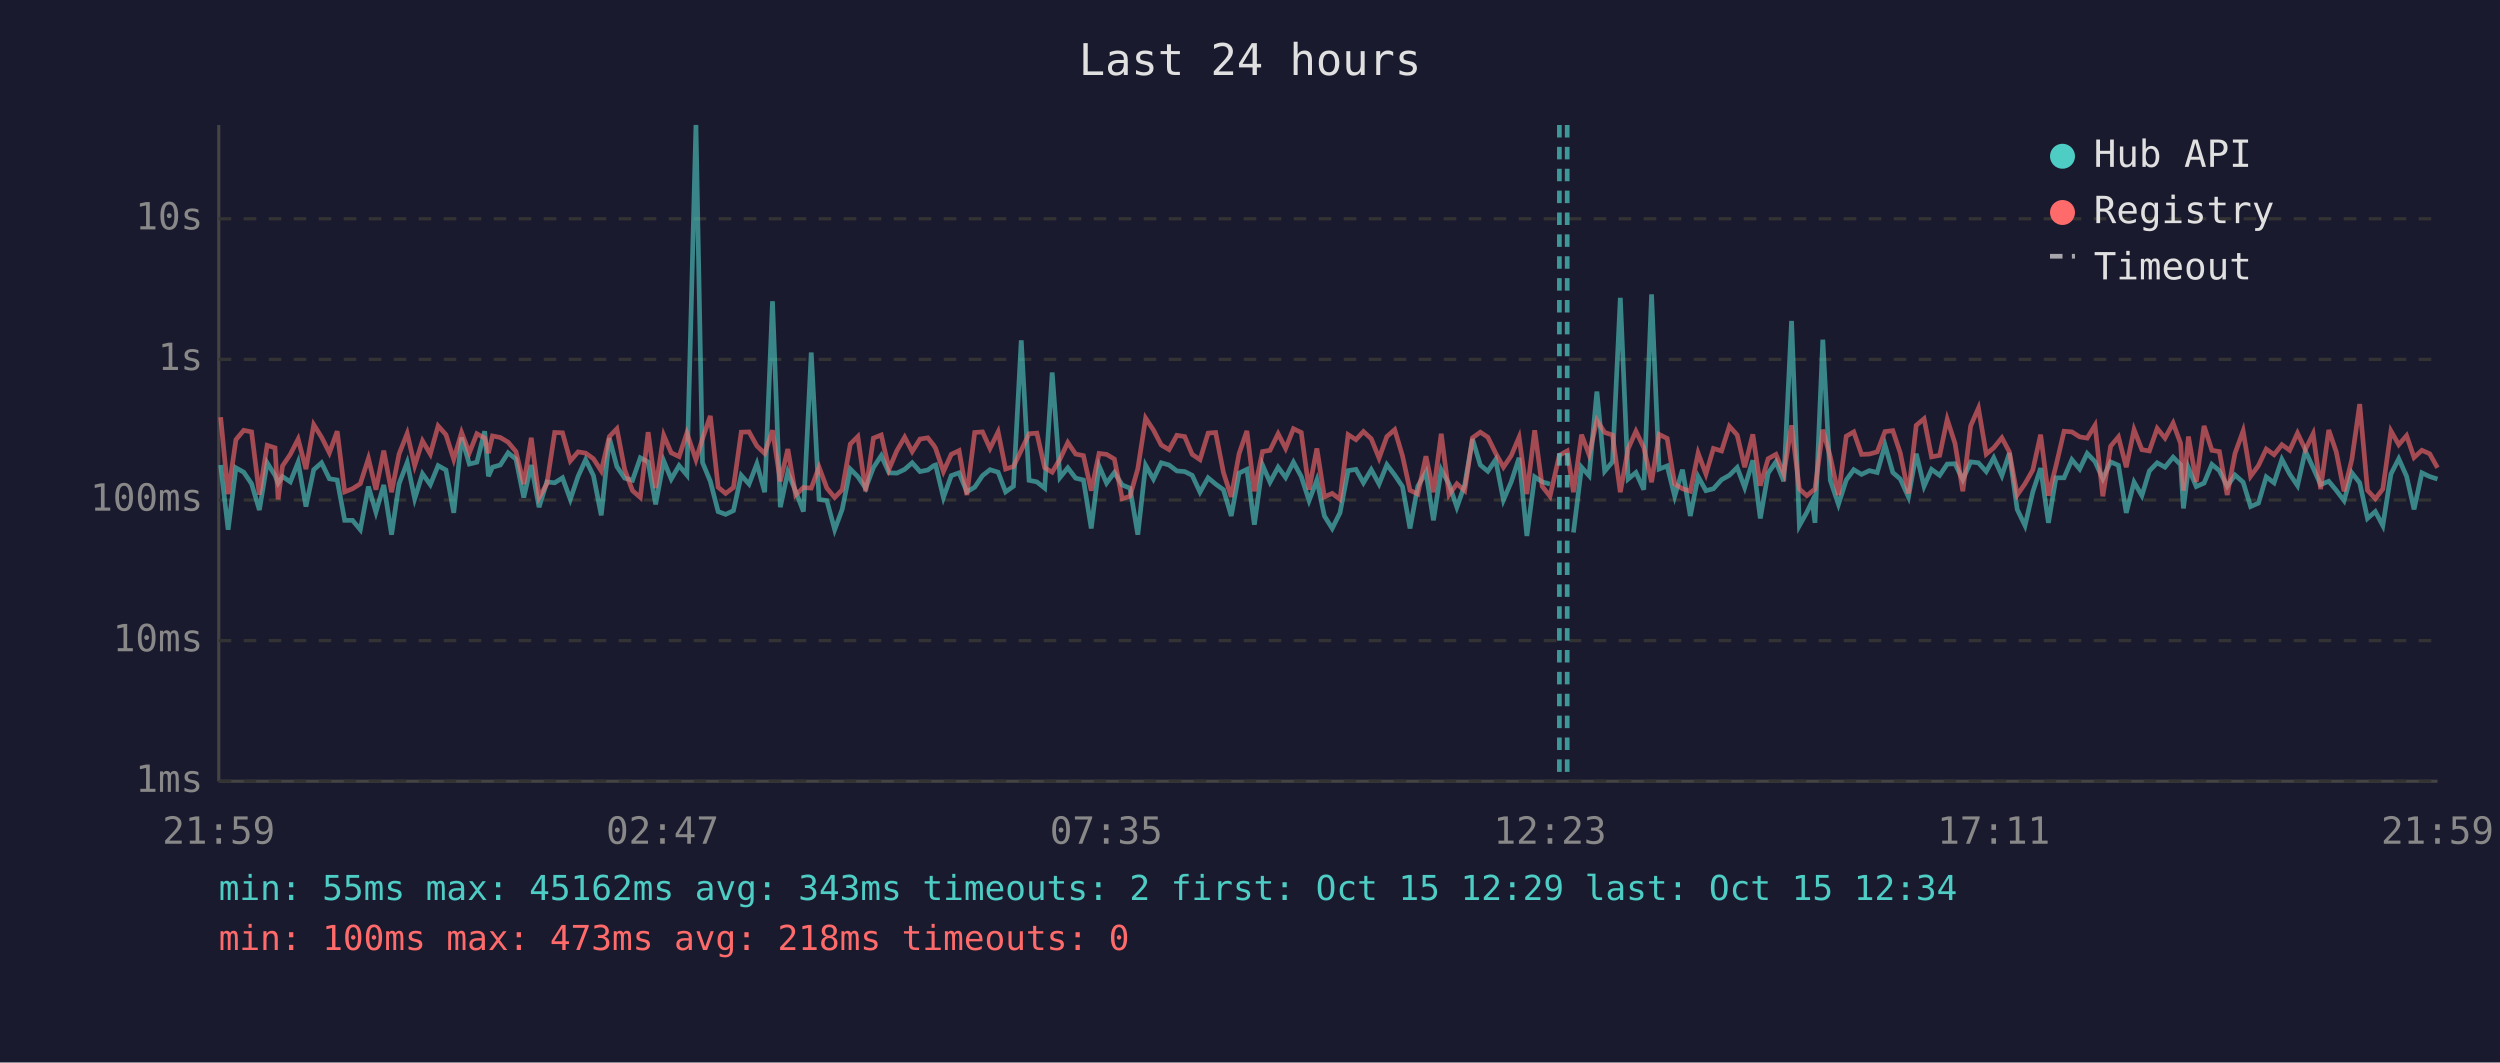
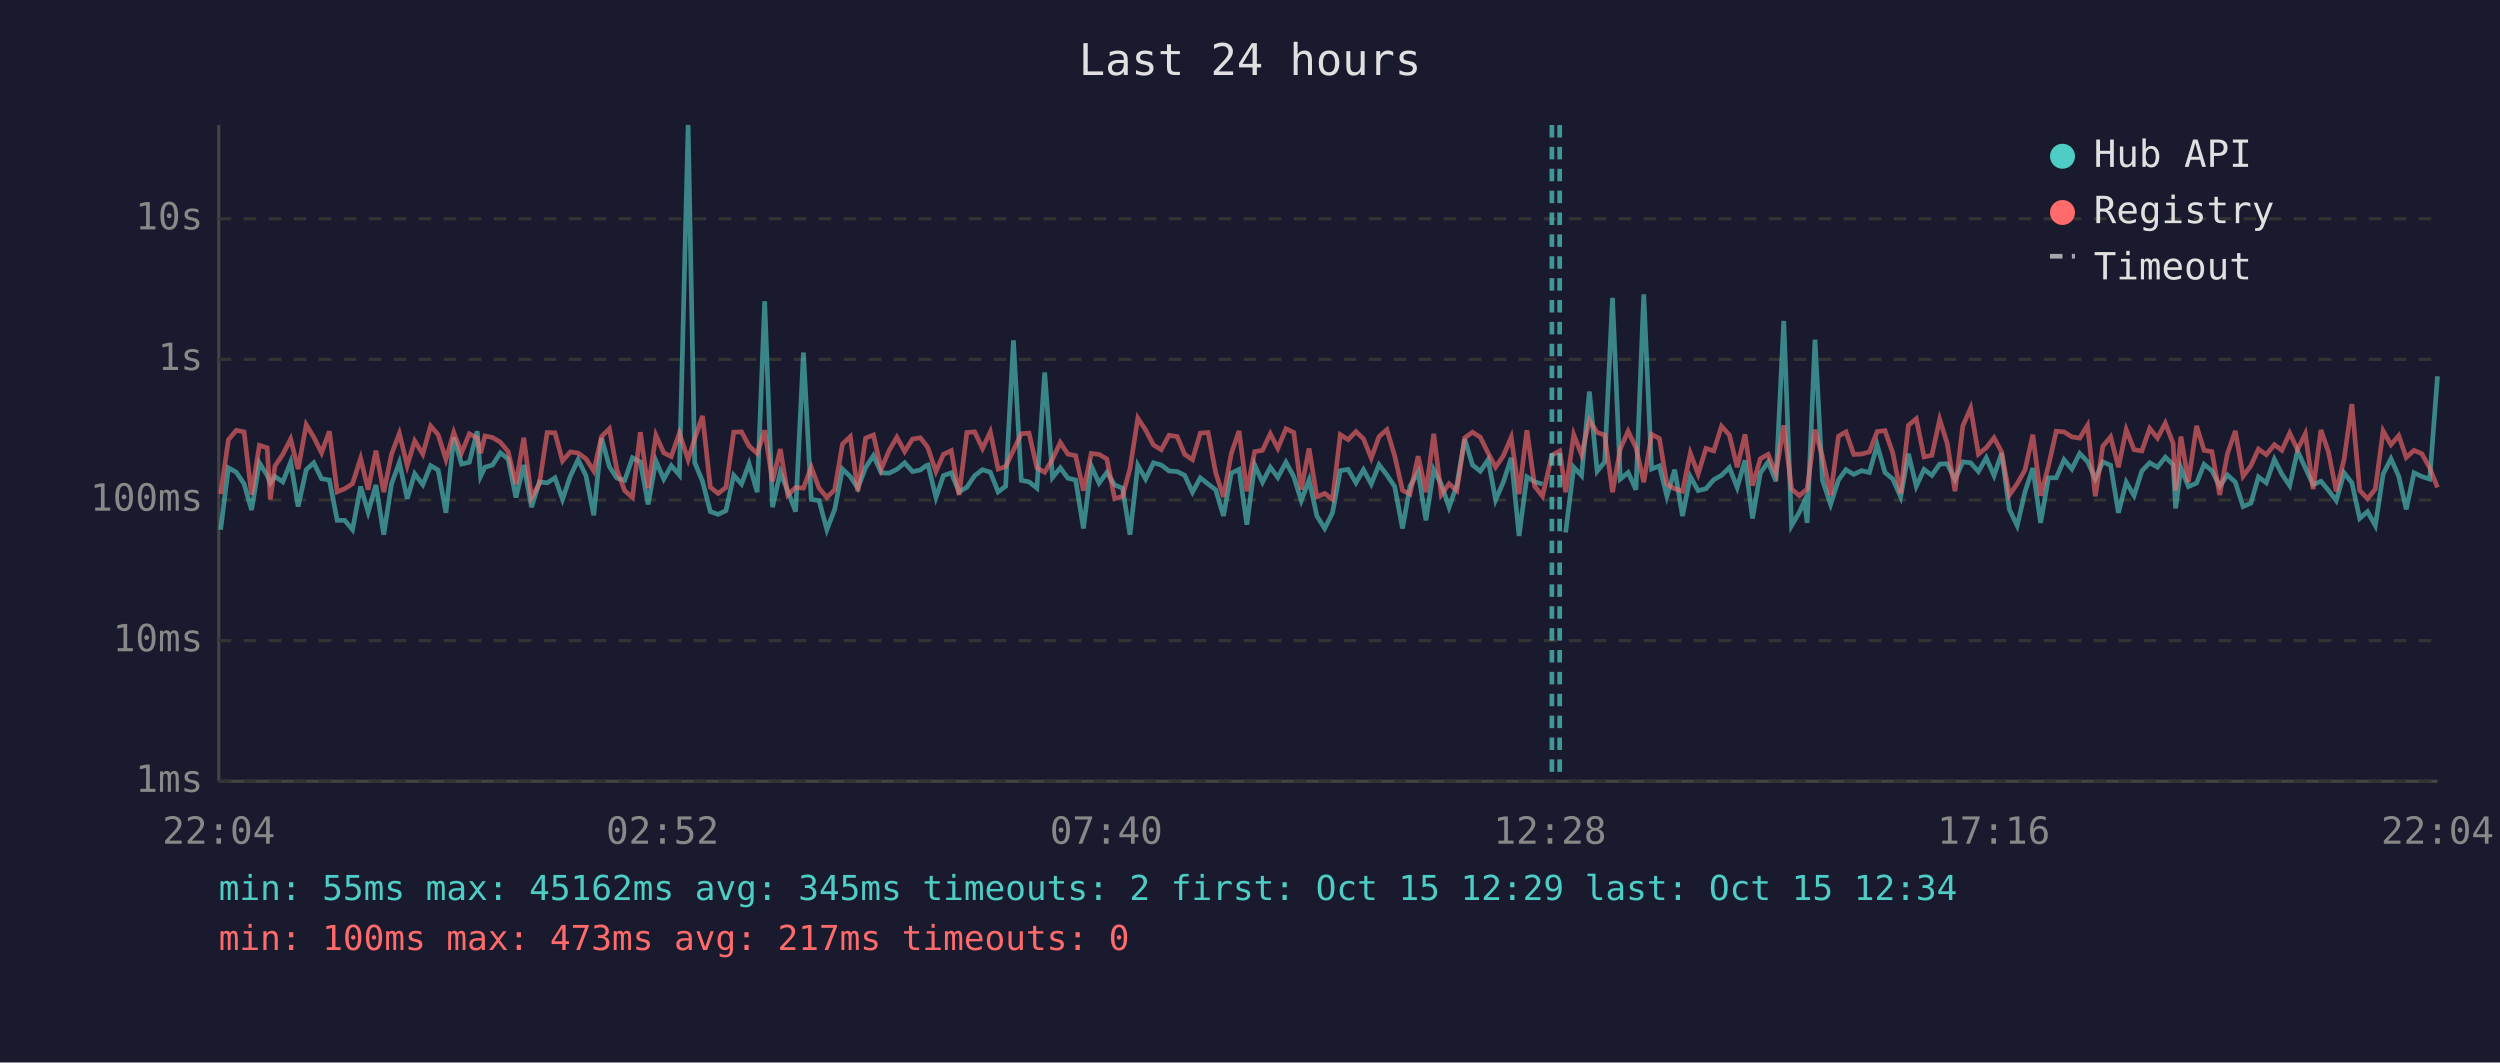
<svg xmlns="http://www.w3.org/2000/svg" viewBox="0 0 800 340" font-family="monospace" font-size="12">
  <rect width="800" height="340" fill="#1a1a2e" />
  <text x="400" y="24" fill="#e0e0e0" font-size="14" text-anchor="middle">Last 24 hours</text>
  <line x1="70" y1="40" x2="70" y2="250" stroke="#444" stroke-width="1" />
  <line x1="70" y1="250" x2="780" y2="250" stroke="#444" stroke-width="1" />
  <line x1="70" y1="250" x2="780" y2="250" stroke="#333" stroke-width="1" stroke-dasharray="4" />
  <text x="65" y="250" fill="#888" text-anchor="end" dominant-baseline="middle">1ms</text>
  <line x1="70" y1="205" x2="780" y2="205" stroke="#333" stroke-width="1" stroke-dasharray="4" />
  <text x="65" y="205" fill="#888" text-anchor="end" dominant-baseline="middle">10ms</text>
  <line x1="70" y1="160" x2="780" y2="160" stroke="#333" stroke-width="1" stroke-dasharray="4" />
  <text x="65" y="160" fill="#888" text-anchor="end" dominant-baseline="middle">100ms</text>
  <line x1="70" y1="115" x2="780" y2="115" stroke="#333" stroke-width="1" stroke-dasharray="4" />
  <text x="65" y="115" fill="#888" text-anchor="end" dominant-baseline="middle">1s</text>
  <line x1="70" y1="70" x2="780" y2="70" stroke="#333" stroke-width="1" stroke-dasharray="4" />
  <text x="65" y="70" fill="#888" text-anchor="end" dominant-baseline="middle">10s</text>
-   <text x="70" y="270" fill="#888" text-anchor="middle">21:59</text>
-   <text x="212" y="270" fill="#888" text-anchor="middle">02:47</text>
-   <text x="354" y="270" fill="#888" text-anchor="middle">07:35</text>
-   <text x="496" y="270" fill="#888" text-anchor="middle">12:23</text>
-   <text x="638" y="270" fill="#888" text-anchor="middle">17:11</text>
-   <text x="780" y="270" fill="#888" text-anchor="middle">21:59</text>
-   <polyline points="70.6,148.8 73.0,169.5 75.5,149.7 78.0,151.1 80.5,154.8 83.0,163.2 85.5,148.1 88.0,152.1 89.0,154.6 90.4,152.5 92.9,154.2 95.4,147.9 97.9,162.1 100.4,150.3 102.9,148.1 105.4,153.2 107.9,153.6 110.3,166.5 112.8,166.5 115.3,169.5 117.9,155.7 120.3,163.9 122.8,155.2 125.3,171.1 127.7,154.8 130.3,148.0 132.7,159.6 135.2,151.6 137.7,155.1 140.2,149.0 142.7,150.4 145.2,164.1 147.7,140.0 150.2,148.5 152.6,147.9 155.1,138.0 156.3,152.4 157.6,149.5 160.1,148.8 162.6,144.9 165.1,146.9 167.6,159.2 170.0,148.8 172.5,162.3 175.0,154.2 177.5,154.5 180.0,152.9 182.5,159.8 185.0,152.4 187.4,147.1 189.9,152.2 192.4,164.9 195.0,140.2 197.4,149.3 199.9,153.0 202.4,153.7 204.9,146.5 207.4,147.8 209.8,161.4 212.4,147.5 214.8,153.3 217.3,149.0 219.8,152.0 222.7,40.0 224.8,148.0 227.3,154.0 229.8,163.7 232.2,164.6 234.7,163.4 237.2,152.1 239.7,154.9 242.2,148.4 244.7,157.5 247.2,96.4 249.7,162.3 252.1,151.1 254.6,157.2 257.1,163.7 259.6,112.8 262.1,159.8 264.6,160.2 267.1,169.5 269.5,163.0 272.1,150.1 274.5,152.5 277.0,156.2 279.5,149.6 282.0,145.8 284.5,151.3 287.0,151.4 289.5,150.2 291.9,148.1 294.4,150.9 296.9,150.4 298.8,149.0 299.4,148.8 301.9,159.2 304.4,152.2 306.9,151.3 309.4,157.4 311.9,155.9 314.4,152.2 316.8,150.3 319.4,151.1 321.8,157.4 324.3,155.6 326.8,108.9 329.3,153.7 331.8,154.2 334.3,156.2 336.7,119.2 339.2,152.8 341.7,149.7 344.2,153.0 346.7,153.6 349.2,169.1 351.7,149.1 354.1,154.6 356.6,151.2 359.1,155.2 361.6,156.2 364.1,171.1 366.6,148.9 369.1,153.3 371.6,148.1 374.1,148.8 376.6,150.7 379.1,150.9 381.5,152.1 384.0,157.5 386.6,152.9 389.0,154.9 391.5,156.7 394.0,165.1 396.5,151.4 399.0,150.2 401.4,167.9 404.0,148.8 406.4,154.3 409.0,149.5 411.4,152.8 413.9,147.9 416.4,152.5 418.9,160.2 421.4,153.6 423.8,165.1 426.3,169.1 428.8,164.1 431.4,150.6 433.9,150.2 436.3,154.5 438.8,150.3 441.3,154.9 443.8,148.7 446.3,152.0 448.8,155.7 451.2,169.1 453.7,155.6 456.3,151.1 458.7,166.5 461.2,150.3 463.7,154.9 466.2,162.3 468.7,155.2 471.2,140.5 473.7,148.8 476.1,150.8 478.6,147.1 481.1,160.0 483.6,154.2 486.1,146.5 488.6,171.5 491.1,152.6 493.5,154.2 496.0,154.9" fill="none" stroke="#4ecdc4" stroke-width="1.5" opacity="0.6" />
-   <polyline points="503.5,170.4 506.1,149.5 508.5,152.2 511.0,125.3 513.5,150.8 516.0,147.8 518.5,95.3 521.0,153.3 523.5,151.2 526.0,156.7 528.5,94.2 530.9,150.1 533.5,149.1 535.9,158.8 538.4,150.3 540.9,165.1 543.4,152.5 545.9,157.0 548.3,156.4 550.9,153.5 553.4,152.1 555.9,149.6 558.3,156.0 560.9,147.3 563.3,165.9 565.8,151.4 568.3,147.8 570.8,154.0 573.3,102.7 575.8,168.2 578.2,163.9 579.9,160.4 580.8,167.3 583.3,108.7 585.7,153.7 588.3,161.4 590.8,153.6 593.2,150.3 595.7,151.8 598.2,150.6 600.7,151.2 603.2,142.4 605.7,151.2 608.1,153.3 610.7,159.0 613.2,145.2 615.7,155.6 618.1,150.2 620.7,152.1 623.1,148.5 625.6,148.4 628.1,153.5 630.6,147.8 633.1,148.1 635.6,150.9 638.0,146.5 640.6,152.2 643.0,145.0 645.5,163.0 648.0,168.2 650.5,157.4 653.0,149.8 655.5,167.3 657.9,152.9 660.5,152.9 663.0,147.1 665.5,150.1 667.9,145.1 670.4,147.7 672.9,153.2 675.4,147.8 677.9,148.9 680.4,164.1 682.9,154.3 685.4,158.6 687.8,150.7 690.3,148.1 692.8,149.5 695.4,146.3 697.8,148.7 698.7,162.7 700.3,149.7 702.8,155.7 705.3,154.6 707.8,148.6 710.2,150.6 712.7,155.6 715.2,152.0 717.8,154.3 720.2,162.1 722.7,161.0 725.2,152.6 727.7,154.5 730.2,147.0 732.7,151.7 735.2,155.4 737.7,144.3 740.2,149.7 742.6,155.1 745.2,154.0 747.6,156.9 750.1,160.2 752.6,151.3 755.1,154.5 757.6,165.9 760.1,163.7 762.5,168.2 765.1,151.7 767.6,146.8 770.1,152.4 772.5,163.0 775.0,151.3 777.5,152.5 780.0,153.3" fill="none" stroke="#4ecdc4" stroke-width="1.5" opacity="0.6" />
-   <polyline points="70.6,133.5 73.0,158.1 75.5,140.7 78.0,137.7 80.5,138.2 83.0,158.3 85.5,142.5 88.0,143.3 89.0,159.8 90.4,149.1 92.9,145.4 95.4,140.5 97.9,150.1 100.4,135.9 102.9,139.9 105.4,144.9 107.9,138.0 110.3,157.4 112.8,156.4 115.3,154.8 117.9,146.7 120.3,156.7 122.8,144.2 125.3,157.5 127.7,145.3 130.3,138.7 132.7,149.0 135.2,141.1 137.7,145.3 140.2,136.3 142.7,139.1 145.2,147.0 147.7,138.4 150.2,144.9 152.6,138.8 155.1,140.2 156.3,145.0 157.6,139.5 160.1,140.0 162.6,141.5 165.1,144.5 167.6,154.9 170.0,140.1 172.5,159.2 175.0,154.8 177.5,138.4 180.0,138.5 182.5,147.5 185.0,144.6 187.4,145.0 189.9,146.8 192.4,150.7 195.0,139.7 197.4,137.2 199.9,150.3 202.4,157.0 204.9,159.2 207.4,138.3 209.8,156.2 212.4,139.3 214.8,144.9 217.3,146.1 219.8,138.6 222.7,147.1 224.8,140.4 227.3,133.1 229.8,155.9 232.2,157.9 234.7,156.0 237.2,138.3 239.7,138.2 242.2,142.7 244.7,145.1 247.2,137.7 249.7,154.0 252.1,143.7 254.6,158.4 257.1,156.0 259.6,156.2 262.1,149.5 264.6,156.2 267.1,159.2 269.5,156.7 272.1,142.1 274.5,139.7 277.0,157.2 279.5,140.2 282.0,139.2 284.5,150.1 287.0,144.2 289.5,139.9 291.9,144.5 294.4,140.5 296.9,140.1 298.8,142.5 299.4,143.5 301.9,150.9 304.4,145.4 306.9,144.2 309.4,158.4 311.9,138.4 314.4,138.2 316.8,143.5 319.4,138.2 321.8,150.1 324.3,149.3 326.8,144.1 329.3,138.8 331.8,138.6 334.3,149.7 336.7,151.1 339.2,146.9 341.7,141.6 344.2,145.3 346.7,145.8 349.2,157.0 351.7,145.1 354.1,145.4 356.6,146.9 359.1,159.6 361.6,158.8 364.1,150.0 366.6,133.8 369.1,137.6 371.6,142.4 374.1,143.9 376.6,139.3 379.1,139.7 381.5,145.4 384.0,147.1 386.6,138.6 389.0,138.4 391.5,151.2 394.0,159.0 396.5,145.2 399.0,137.9 401.4,157.2 404.0,144.5 406.4,144.1 409.0,138.8 411.4,143.5 413.9,137.2 416.4,138.4 418.9,156.7 421.4,143.5 423.8,159.0 426.3,157.9 428.8,159.8 431.4,139.1 433.9,140.7 436.3,138.1 438.8,140.4 441.3,146.6 443.8,139.7 446.3,137.5 448.8,145.9 451.2,156.9 453.7,158.1 456.3,146.0 458.7,157.5 461.2,138.8 463.7,158.3 466.2,154.8 468.7,157.0 471.2,140.1 473.7,138.3 476.1,139.9 478.6,145.0 481.1,149.5 483.6,145.8 486.1,139.9 488.6,158.1 491.1,137.7 493.5,155.6 496.0,158.8 499.0,145.7 501.5,144.3 503.5,157.5 506.1,139.1 508.5,145.5 511.0,134.5 513.5,138.4 516.0,139.2 518.5,157.5 521.0,143.6 523.5,138.0 526.0,143.2 528.5,154.3 530.9,139.0 533.5,140.3 535.9,154.9 538.4,156.4 540.9,157.2 543.4,145.0 545.9,151.7 548.3,143.5 550.9,144.3 553.4,136.4 555.9,139.2 558.3,149.5 560.9,139.0 563.3,155.4 565.8,146.8 568.3,145.4 570.8,151.6 573.3,136.1 575.8,156.5 578.2,158.6 579.9,157.2 580.8,156.5 583.3,137.5 585.7,146.2 588.3,158.4 590.8,139.6 593.2,138.2 595.7,145.4 598.2,145.3 600.7,144.6 603.2,138.1 605.7,137.8 608.1,145.0 610.7,157.9 613.2,136.1 615.7,134.0 618.1,146.2 620.7,145.7 623.1,134.2 625.6,141.9 628.1,157.2 630.6,136.3 633.1,130.6 635.6,145.3 638.0,143.3 640.6,140.1 643.0,144.6 645.5,158.4 648.0,154.8 650.5,150.4 653.0,139.1 655.5,158.6 657.9,149.1 660.5,138.0 663.0,138.2 665.5,139.8 667.9,140.2 670.4,136.1 672.9,158.8 675.4,142.8 677.9,139.8 680.4,149.5 682.9,137.5 685.4,143.9 687.8,144.3 690.3,137.1 692.8,140.2 695.4,135.4 697.8,141.9 698.7,157.0 700.3,139.7 702.8,154.2 705.3,136.3 707.8,144.1 710.2,144.5 712.7,158.4 715.2,145.1 717.8,137.9 720.2,152.4 722.7,149.0 725.2,143.7 727.7,145.5 730.2,142.3 732.7,144.1 735.2,138.6 737.7,143.9 740.2,138.8 742.6,156.5 745.2,137.6 747.6,144.6 750.1,157.2 752.6,147.0 755.1,129.3 757.6,156.9 760.1,159.6 762.5,156.5 765.1,137.9 767.6,142.3 770.1,139.4 772.5,146.4 775.0,144.1 777.5,145.2 780.0,149.7" fill="none" stroke="#ff6b6b" stroke-width="1.5" opacity="0.6" />
-   <line x1="499.0" y1="40" x2="499.0" y2="250" stroke="#4ecdc4" stroke-width="1.5" stroke-dasharray="4,3" opacity="0.7" />
-   <line x1="501.5" y1="40" x2="501.5" y2="250" stroke="#4ecdc4" stroke-width="1.5" stroke-dasharray="4,3" opacity="0.7" />
+   <text x="70" y="270" fill="#888" text-anchor="middle">22:04</text>
+   <text x="212" y="270" fill="#888" text-anchor="middle">02:52</text>
+   <text x="354" y="270" fill="#888" text-anchor="middle">07:40</text>
+   <text x="496" y="270" fill="#888" text-anchor="middle">12:28</text>
+   <text x="638" y="270" fill="#888" text-anchor="middle">17:16</text>
+   <text x="780" y="270" fill="#888" text-anchor="middle">22:04</text>
+   <polyline points="70.6,169.5 73.1,149.7 75.6,151.1 78.1,154.8 80.5,163.2 83.0,148.1 85.5,152.1 86.5,154.6 88.0,152.5 90.5,154.2 93.0,147.9 95.4,162.1 98.0,150.3 100.4,148.1 102.9,153.2 105.4,153.6 107.9,166.5 110.3,166.5 112.8,169.5 115.4,155.7 117.8,163.9 120.3,155.2 122.8,171.1 125.3,154.8 127.8,148.0 130.3,159.6 132.7,151.6 135.3,155.1 137.8,149.0 140.2,150.4 142.7,164.1 145.2,140.0 147.7,148.5 150.2,147.9 152.7,138.0 153.8,152.4 155.2,149.5 157.6,148.8 160.1,144.9 162.6,146.9 165.1,159.2 167.6,148.8 170.1,162.3 172.6,154.2 175.1,154.5 177.6,152.9 180.0,159.8 182.5,152.4 185.0,147.1 187.5,152.2 190.0,164.9 192.5,140.2 195.0,149.3 197.4,153.0 199.9,153.7 202.4,146.5 204.9,147.8 207.4,161.4 209.9,147.5 212.4,153.3 214.8,149.0 217.4,152.0 220.2,40.0 222.3,148.0 224.8,154.0 227.3,163.7 229.8,164.6 232.3,163.4 234.8,152.1 237.3,154.9 239.7,148.4 242.3,157.5 244.7,96.4 247.2,162.3 249.7,151.1 252.1,157.2 254.6,163.7 257.1,112.8 259.6,159.8 262.1,160.2 264.6,169.5 267.1,163.0 269.6,150.1 272.1,152.5 274.5,156.2 277.0,149.6 279.5,145.8 282.0,151.3 284.5,151.4 287.0,150.2 289.5,148.1 292.0,150.9 294.5,150.4 296.4,149.0 297.0,148.8 299.5,159.2 301.9,152.2 304.4,151.3 306.9,157.4 309.4,155.9 311.9,152.2 314.4,150.3 316.9,151.1 319.4,157.4 321.8,155.6 324.3,108.9 326.8,153.7 329.3,154.2 331.8,156.2 334.3,119.2 336.8,152.8 339.3,149.7 341.7,153.0 344.2,153.6 346.7,169.1 349.2,149.1 351.7,154.6 354.2,151.2 356.7,155.2 359.2,156.2 361.6,171.1 364.1,148.9 366.6,153.3 369.1,148.1 371.6,148.8 374.1,150.7 376.7,150.9 379.1,152.1 381.6,157.5 384.1,152.9 386.6,154.9 389.0,156.7 391.5,165.1 394.0,151.4 396.5,150.2 399.0,167.9 401.5,148.8 404.0,154.3 406.5,149.5 408.9,152.8 411.5,147.9 414.0,152.5 416.4,160.2 418.9,153.6 421.4,165.1 423.9,169.1 426.4,164.1 428.9,150.6 431.4,150.2 433.9,154.5 436.3,150.3 438.8,154.9 441.3,148.7 443.8,152.0 446.3,155.7 448.8,169.1 451.2,155.6 453.8,151.1 456.3,166.5 458.8,150.3 461.2,154.9 463.7,162.3 466.2,155.2 468.7,140.5 471.2,148.8 473.7,150.8 476.2,147.1 478.6,160.0 481.1,154.2 483.6,146.5 486.1,171.5 488.6,152.6 491.1,154.2 493.6,154.9" fill="none" stroke="#4ecdc4" stroke-width="1.5" opacity="0.6" />
+   <polyline points="501.0,170.4 503.6,149.5 506.1,152.2 508.6,125.3 511.1,150.8 513.5,147.8 516.0,95.3 518.5,153.3 521.0,151.2 523.5,156.7 526.0,94.2 528.5,150.1 531.0,149.1 533.4,158.8 535.9,150.3 538.4,165.1 540.9,152.5 543.4,157.0 545.9,156.4 548.4,153.5 550.9,152.1 553.4,149.6 555.9,156.0 558.4,147.3 560.8,165.9 563.3,151.4 565.8,147.8 568.3,154.0 570.8,102.7 573.3,168.2 575.8,163.9 577.4,160.4 578.3,167.3 580.8,108.7 583.2,153.7 585.8,161.4 588.3,153.6 590.7,150.3 593.2,151.8 595.7,150.6 598.2,151.2 600.7,142.4 603.2,151.2 605.7,153.3 608.2,159.0 610.7,145.2 613.2,155.6 615.7,150.2 618.2,152.1 620.7,148.5 623.1,148.4 625.6,153.5 628.1,147.8 630.6,148.1 633.1,150.9 635.6,146.5 638.1,152.2 640.5,145.0 643.0,163.0 645.5,168.2 648.0,157.4 650.5,149.8 653.0,167.3 655.5,152.9 658.0,152.9 660.5,147.1 663.0,150.1 665.5,145.1 668.0,147.7 670.5,153.2 672.9,147.8 675.4,148.9 677.9,164.1 680.4,154.3 682.9,158.6 685.4,150.7 687.9,148.1 690.4,149.5 692.9,146.3 695.4,148.7 696.2,162.7 697.9,149.7 700.3,155.7 702.9,154.6 705.3,148.6 707.8,150.6 710.3,155.6 712.8,152.0 715.3,154.3 717.8,162.1 720.3,161.0 722.7,152.6 725.2,154.5 727.8,147.0 730.2,151.7 732.7,155.4 735.2,144.3 737.7,149.7 740.2,155.1 742.7,154.0 745.1,156.9 747.6,160.2 750.1,151.3 752.6,154.5 755.1,165.9 757.6,163.7 760.1,168.2 762.6,151.7 765.1,146.8 767.6,152.4 770.0,163.0 772.5,151.3 775.0,152.5 777.5,153.3 780.0,120.4" fill="none" stroke="#4ecdc4" stroke-width="1.5" opacity="0.6" />
+   <polyline points="70.6,158.1 73.1,140.7 75.6,137.7 78.1,138.2 80.5,158.3 83.0,142.5 85.5,143.3 86.5,159.8 88.0,149.1 90.5,145.4 93.0,140.5 95.4,150.1 98.0,135.9 100.4,139.9 102.9,144.9 105.4,138.0 107.9,157.4 110.3,156.4 112.8,154.8 115.4,146.7 117.8,156.7 120.3,144.2 122.8,157.5 125.3,145.3 127.8,138.7 130.3,149.0 132.7,141.1 135.3,145.3 137.8,136.3 140.2,139.1 142.7,147.0 145.2,138.4 147.7,144.9 150.2,138.8 152.7,140.2 153.8,145.0 155.2,139.5 157.6,140.0 160.1,141.5 162.6,144.5 165.1,154.9 167.6,140.1 170.1,159.2 172.6,154.8 175.1,138.4 177.6,138.5 180.0,147.5 182.5,144.6 185.0,145.0 187.5,146.8 190.0,150.7 192.5,139.7 195.0,137.2 197.4,150.3 199.9,157.0 202.4,159.2 204.9,138.3 207.4,156.2 209.9,139.3 212.4,144.9 214.8,146.1 217.4,138.6 220.2,147.1 222.3,140.4 224.8,133.1 227.3,155.9 229.8,157.9 232.3,156.0 234.8,138.3 237.3,138.2 239.7,142.7 242.3,145.1 244.7,137.7 247.2,154.0 249.7,143.7 252.1,158.4 254.6,156.0 257.1,156.2 259.6,149.5 262.1,156.2 264.6,159.2 267.1,156.7 269.6,142.1 272.1,139.7 274.5,157.2 277.0,140.2 279.5,139.2 282.0,150.1 284.5,144.2 287.0,139.9 289.5,144.5 292.0,140.5 294.5,140.1 296.4,142.5 297.0,143.5 299.5,150.9 301.9,145.4 304.4,144.2 306.9,158.4 309.4,138.4 311.9,138.2 314.4,143.5 316.9,138.2 319.4,150.1 321.8,149.3 324.3,144.1 326.8,138.8 329.3,138.6 331.8,149.7 334.3,151.1 336.8,146.9 339.3,141.6 341.7,145.3 344.2,145.8 346.7,157.0 349.2,145.1 351.7,145.4 354.2,146.9 356.7,159.6 359.2,158.8 361.6,150.0 364.1,133.8 366.6,137.6 369.1,142.4 371.6,143.9 374.1,139.3 376.7,139.7 379.1,145.4 381.6,147.1 384.1,138.6 386.6,138.4 389.0,151.2 391.5,159.0 394.0,145.2 396.5,137.9 399.0,157.2 401.5,144.5 404.0,144.1 406.5,138.8 408.9,143.5 411.5,137.2 414.0,138.4 416.4,156.7 418.9,143.5 421.4,159.0 423.9,157.9 426.4,159.8 428.9,139.1 431.4,140.7 433.9,138.1 436.3,140.4 438.8,146.6 441.3,139.7 443.8,137.5 446.3,145.9 448.8,156.9 451.2,158.1 453.8,146.0 456.3,157.5 458.8,138.8 461.2,158.3 463.7,154.8 466.2,157.0 468.7,140.1 471.2,138.3 473.7,139.9 476.2,145.0 478.6,149.5 481.1,145.8 483.6,139.9 486.1,158.1 488.6,137.7 491.1,155.6 493.6,158.8 496.6,145.7 499.1,144.3 501.0,157.5 503.6,139.1 506.1,145.5 508.6,134.5 511.1,138.4 513.5,139.2 516.0,157.5 518.5,143.6 521.0,138.0 523.5,143.2 526.0,154.3 528.5,139.0 531.0,140.3 533.4,154.9 535.9,156.4 538.4,157.2 540.9,145.0 543.4,151.7 545.9,143.5 548.4,144.3 550.9,136.4 553.4,139.2 555.9,149.5 558.4,139.0 560.8,155.4 563.3,146.8 565.8,145.4 568.3,151.6 570.8,136.1 573.3,156.5 575.8,158.6 577.4,157.2 578.3,156.5 580.8,137.5 583.2,146.2 585.8,158.4 588.3,139.6 590.7,138.2 593.2,145.4 595.7,145.3 598.2,144.6 600.7,138.1 603.2,137.8 605.7,145.0 608.2,157.9 610.7,136.1 613.2,134.0 615.7,146.2 618.2,145.7 620.7,134.2 623.1,141.9 625.6,157.2 628.1,136.3 630.6,130.6 633.1,145.3 635.6,143.3 638.1,140.1 640.5,144.6 643.0,158.4 645.5,154.8 648.0,150.4 650.5,139.1 653.0,158.6 655.5,149.1 658.0,138.0 660.5,138.2 663.0,139.8 665.5,140.2 668.0,136.1 670.5,158.8 672.9,142.8 675.4,139.8 677.9,149.5 680.4,137.5 682.9,143.9 685.4,144.3 687.9,137.1 690.4,140.2 692.9,135.4 695.4,141.9 696.2,157.0 697.9,139.7 700.3,154.2 702.9,136.3 705.3,144.1 707.8,144.5 710.3,158.4 712.8,145.1 715.3,137.9 717.8,152.4 720.3,149.0 722.7,143.7 725.2,145.5 727.8,142.3 730.2,144.1 732.7,138.6 735.2,143.9 737.7,138.8 740.2,156.5 742.7,137.6 745.1,144.6 747.6,157.2 750.1,147.0 752.6,129.3 755.1,156.9 757.6,159.6 760.1,156.5 762.6,137.9 765.1,142.3 767.6,139.4 770.0,146.4 772.5,144.1 775.0,145.2 777.5,149.7 780.0,156.0" fill="none" stroke="#ff6b6b" stroke-width="1.5" opacity="0.6" />
+   <line x1="496.6" y1="40" x2="496.6" y2="250" stroke="#4ecdc4" stroke-width="1.5" stroke-dasharray="4,3" opacity="0.7" />
+   <line x1="499.1" y1="40" x2="499.1" y2="250" stroke="#4ecdc4" stroke-width="1.5" stroke-dasharray="4,3" opacity="0.7" />
  <circle cx="660" cy="50" r="4" fill="#4ecdc4" />
  <text x="670" y="50" fill="#e0e0e0" dominant-baseline="middle">Hub API</text>
  <circle cx="660" cy="68" r="4" fill="#ff6b6b" />
  <text x="670" y="68" fill="#e0e0e0" dominant-baseline="middle">Registry</text>
  <line x1="656" y1="82" x2="664" y2="82" stroke="#e0e0e0" stroke-width="1.5" stroke-dasharray="4,3" opacity="0.7" />
  <text x="670" y="86" fill="#e0e0e0" dominant-baseline="middle">Timeout</text>
-   <text x="70" y="288" fill="#4ecdc4" font-size="11">min: 55ms  max: 45162ms  avg: 343ms  timeouts: 2  first: Oct 15 12:29  last: Oct 15 12:34</text>
-   <text x="70" y="304" fill="#ff6b6b" font-size="11">min: 100ms  max: 473ms  avg: 218ms  timeouts: 0</text>
+   <text x="70" y="288" fill="#4ecdc4" font-size="11">min: 55ms  max: 45162ms  avg: 345ms  timeouts: 2  first: Oct 15 12:29  last: Oct 15 12:34</text>
+   <text x="70" y="304" fill="#ff6b6b" font-size="11">min: 100ms  max: 473ms  avg: 217ms  timeouts: 0</text>
</svg>
